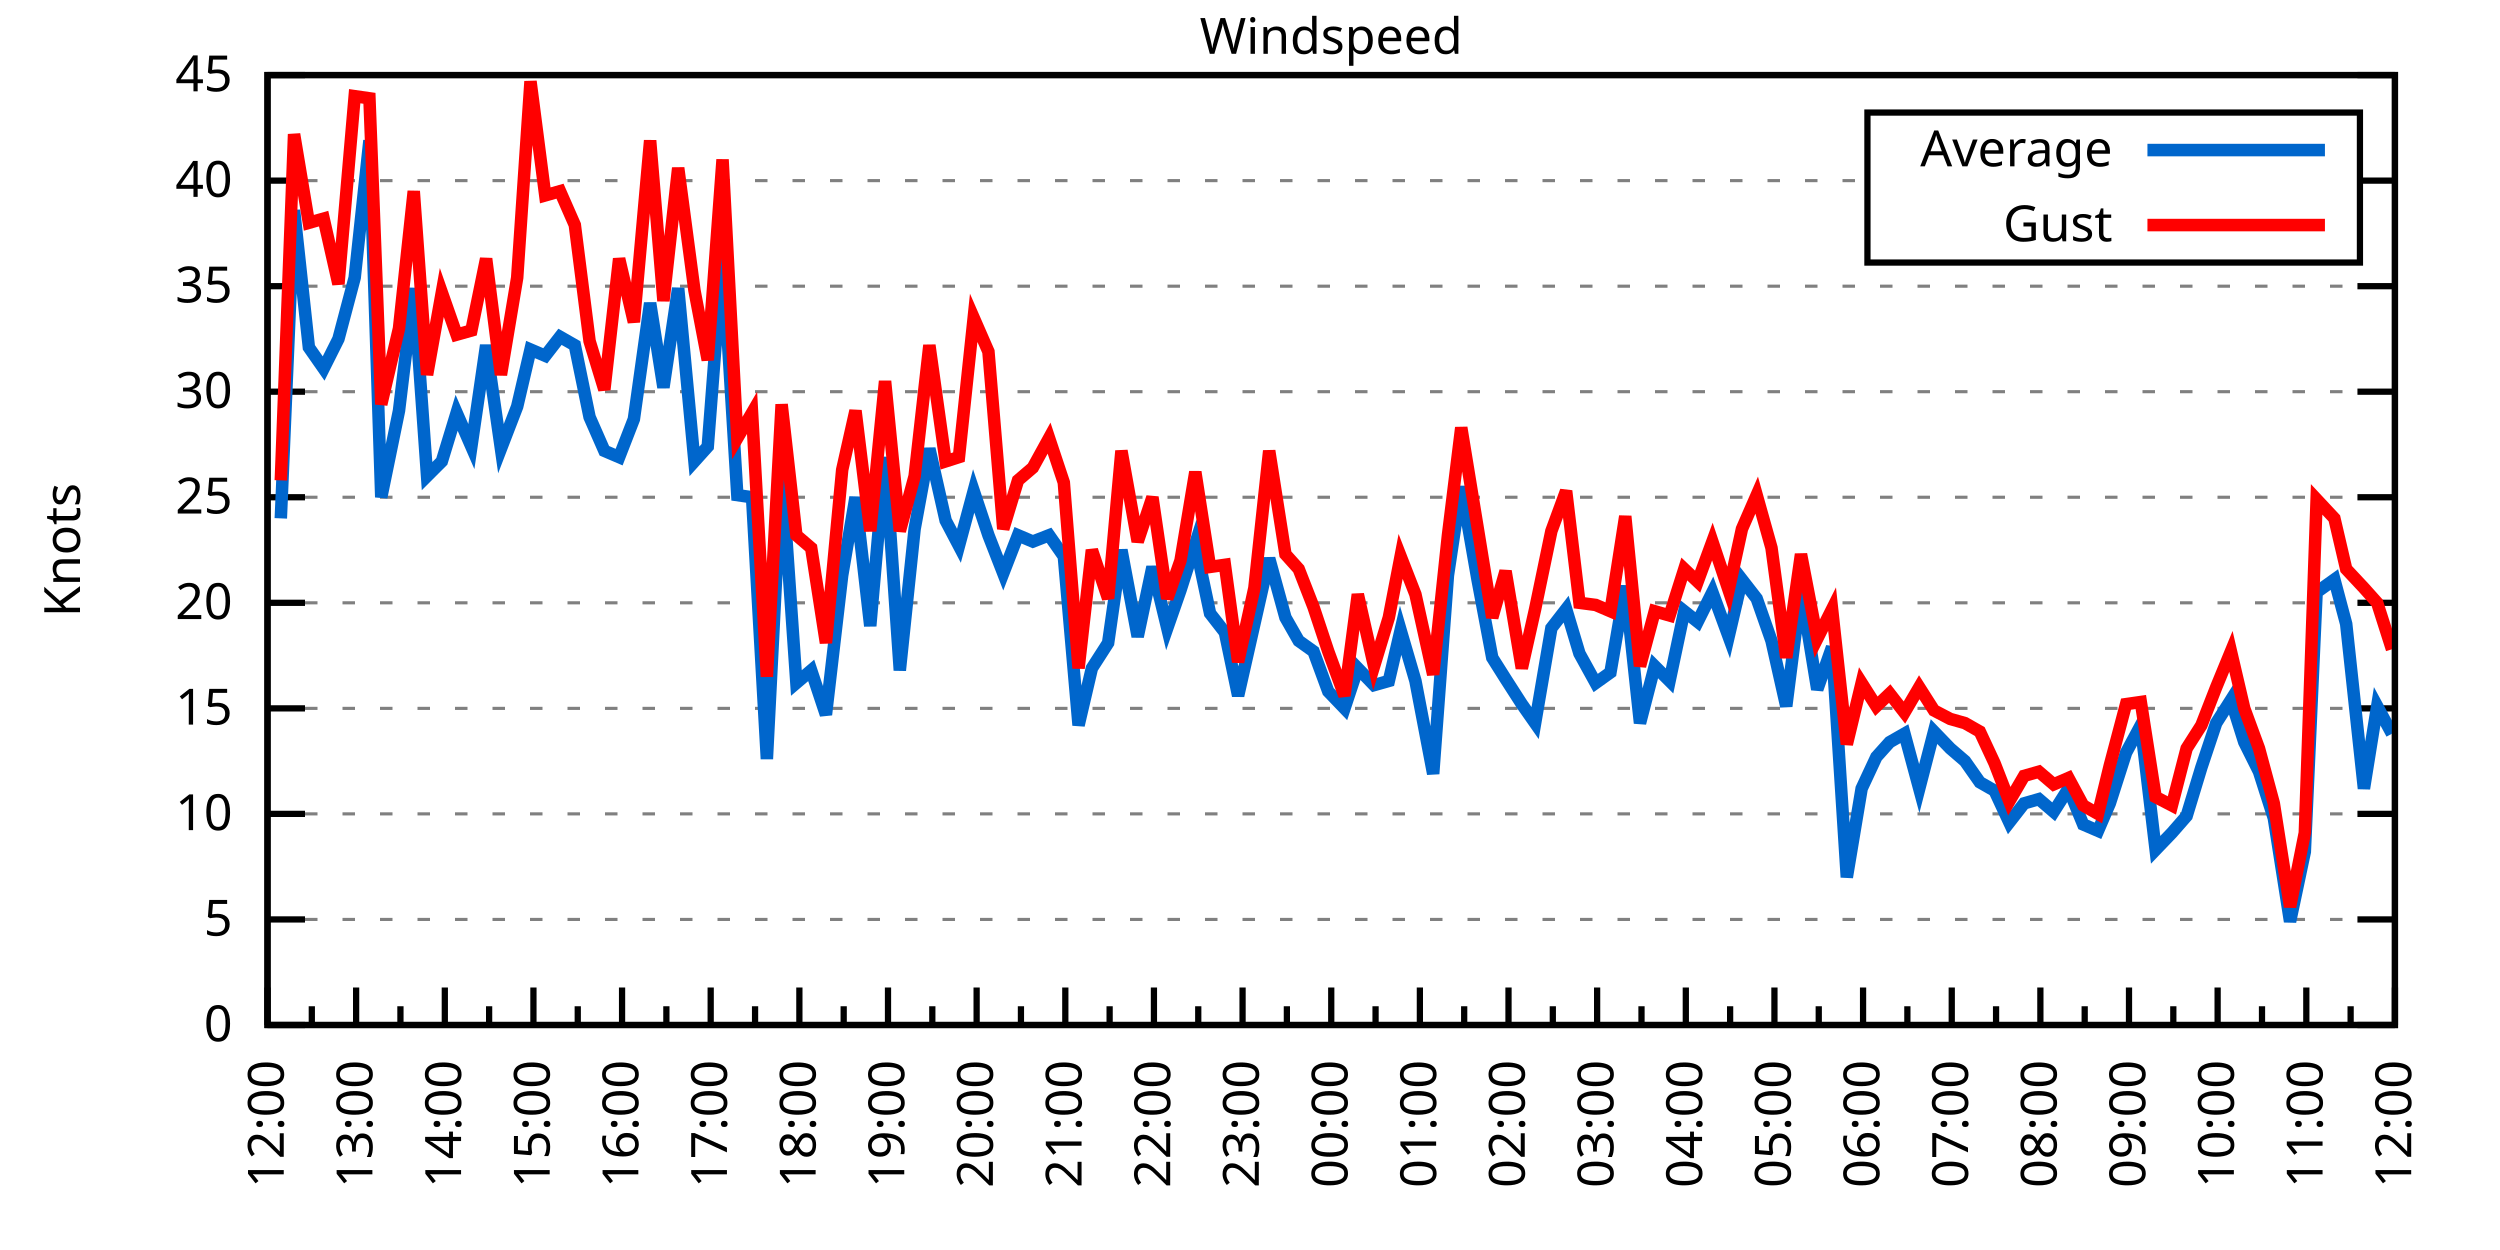
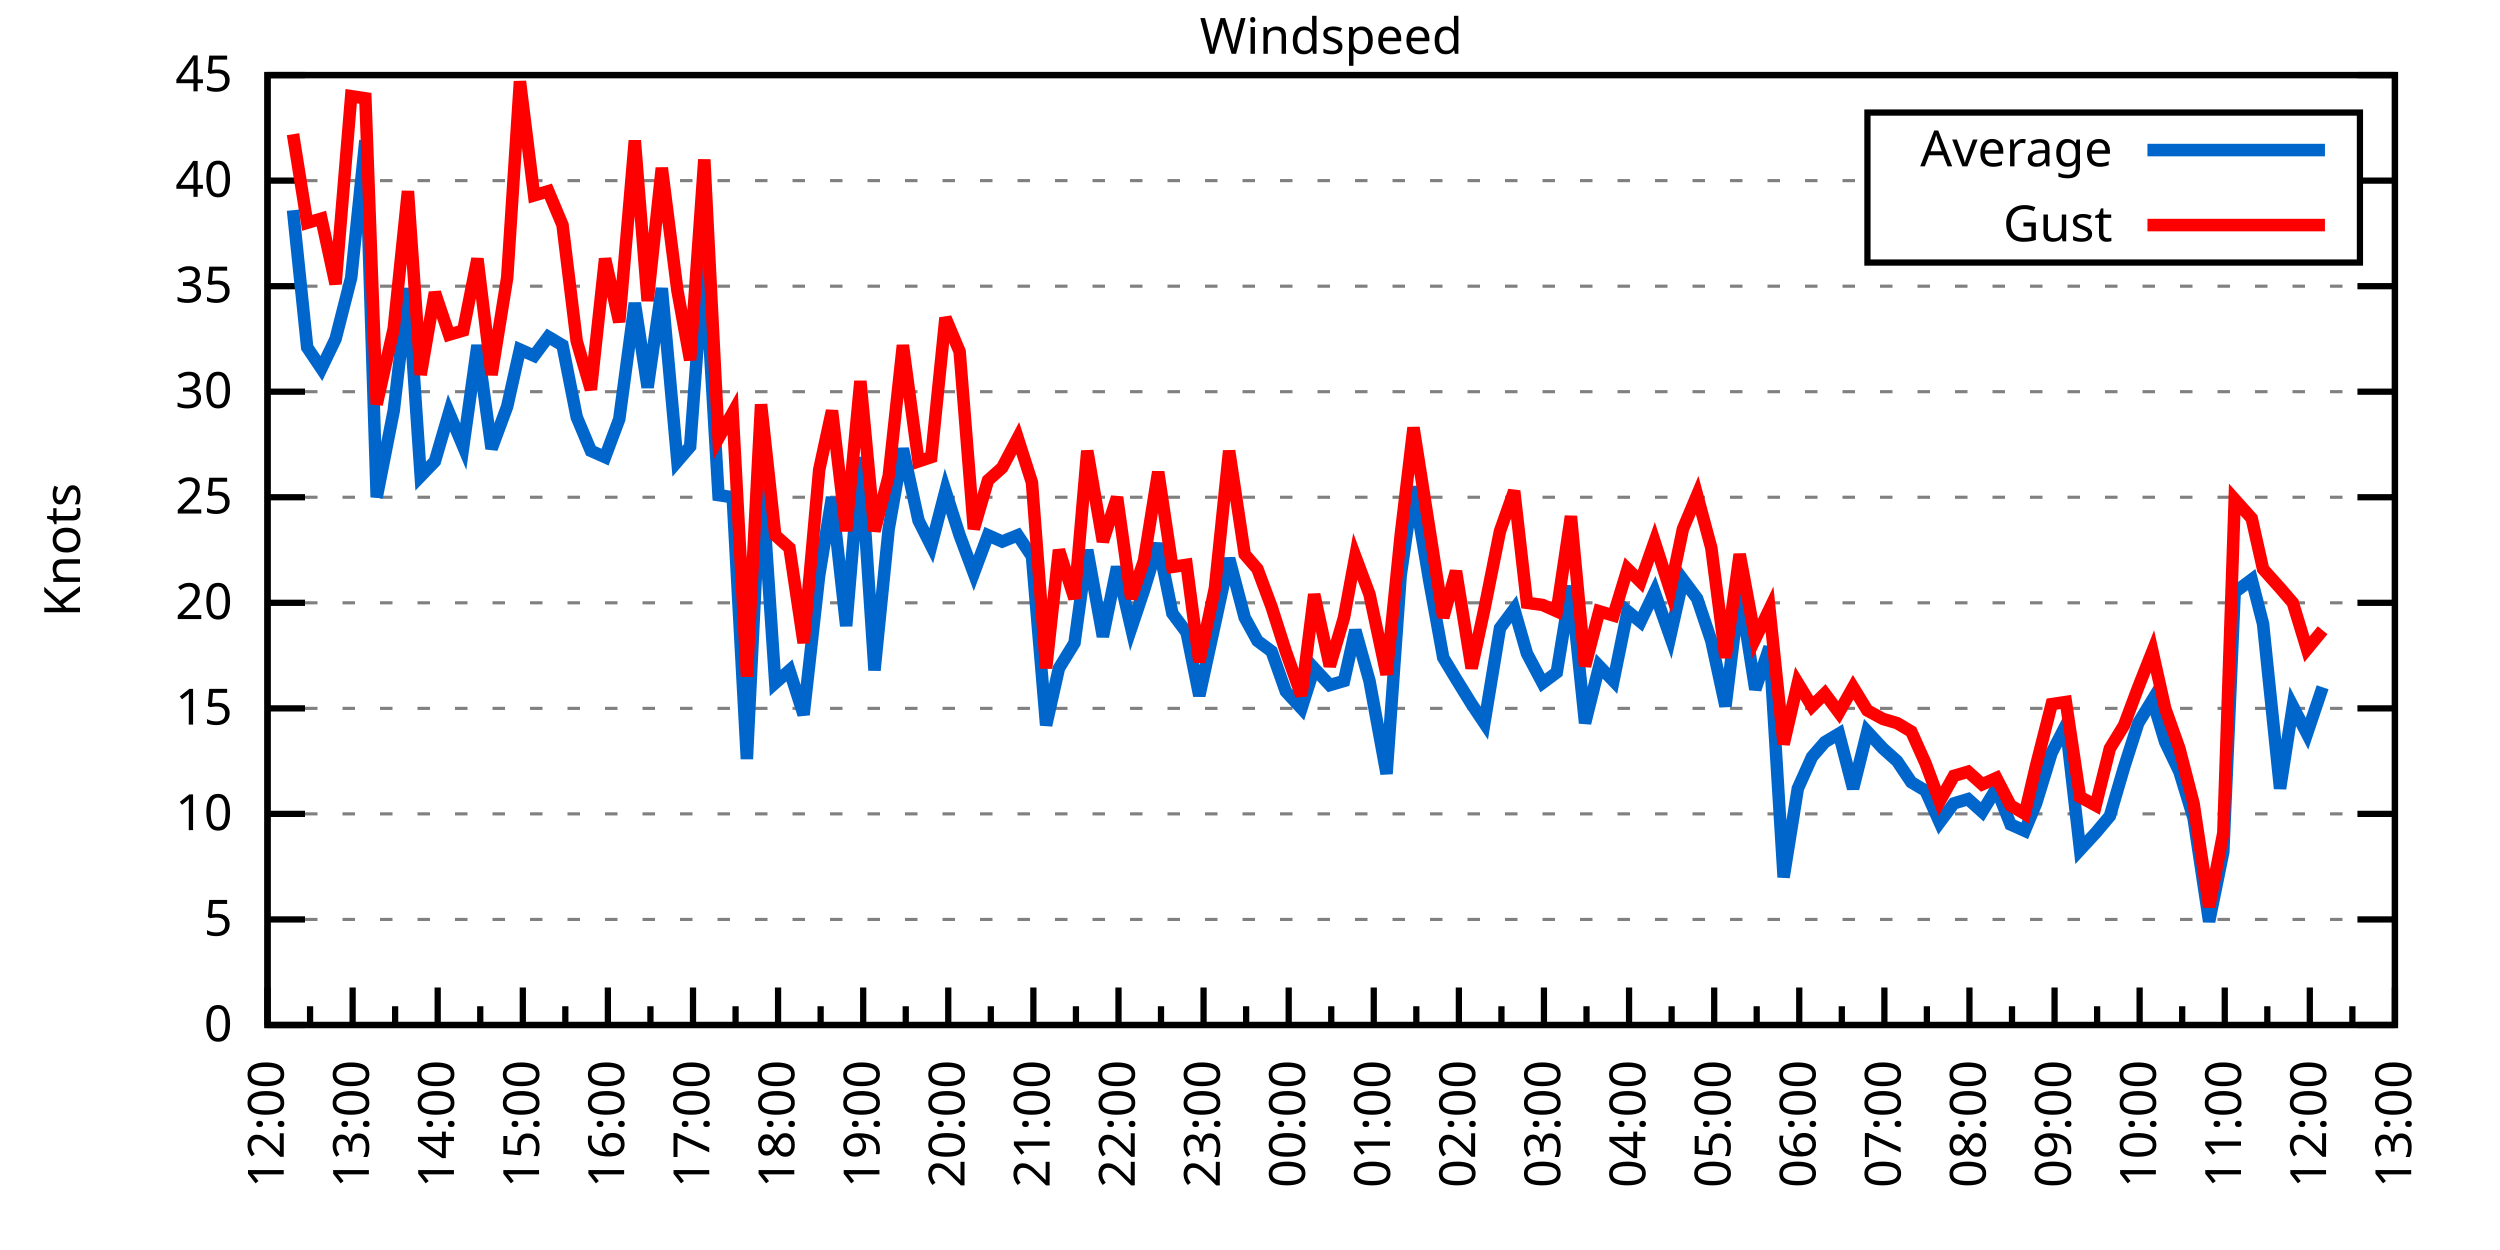
<svg xmlns="http://www.w3.org/2000/svg" xmlns:xlink="http://www.w3.org/1999/xlink" width="400" height="200" viewBox="0 0 400 200">
  <g id="gnuplot_canvas">
    <rect x="0" y="0" width="400" height="200" fill="none" />
    <defs>
      <circle id="gpDot" r="0.5" stroke-width="0.5" stroke="currentColor" />
      <path id="gpPt0" stroke-width="0.333" stroke="currentColor" d="M-1,0 h2 M0,-1 v2" />
      <path id="gpPt1" stroke-width="0.333" stroke="currentColor" d="M-1,-1 L1,1 M1,-1 L-1,1" />
      <path id="gpPt2" stroke-width="0.333" stroke="currentColor" d="M-1,0 L1,0 M0,-1 L0,1 M-1,-1 L1,1 M-1,1 L1,-1" />
      <rect id="gpPt3" stroke-width="0.333" stroke="currentColor" x="-1" y="-1" width="2" height="2" />
      <rect id="gpPt4" stroke-width="0.333" stroke="currentColor" fill="currentColor" x="-1" y="-1" width="2" height="2" />
      <circle id="gpPt5" stroke-width="0.333" stroke="currentColor" cx="0" cy="0" r="1" />
      <use xlink:href="#gpPt5" id="gpPt6" fill="currentColor" stroke="none" />
      <path id="gpPt7" stroke-width="0.333" stroke="currentColor" d="M0,-1.33 L-1.33,0.67 L1.33,0.67 z" />
      <use xlink:href="#gpPt7" id="gpPt8" fill="currentColor" stroke="none" />
      <use xlink:href="#gpPt7" id="gpPt9" stroke="currentColor" transform="rotate(180)" />
      <use xlink:href="#gpPt9" id="gpPt10" fill="currentColor" stroke="none" />
      <use xlink:href="#gpPt3" id="gpPt11" stroke="currentColor" transform="rotate(45)" />
      <use xlink:href="#gpPt11" id="gpPt12" fill="currentColor" stroke="none" />
      <path id="gpPt13" stroke-width="0.333" stroke="currentColor" d="M0,1.330 L1.265,0.411 L0.782,-1.067 L-0.782,-1.076 L-1.265,0.411 z" />
      <use xlink:href="#gpPt13" id="gpPt14" fill="currentColor" stroke="none" />
      <filter id="textbox" filterUnits="objectBoundingBox" x="0" y="0" height="1" width="1">
        <feFlood flood-color="white" flood-opacity="1" result="bgnd" />
        <feComposite in="SourceGraphic" in2="bgnd" operator="atop" />
      </filter>
      <filter id="greybox" filterUnits="objectBoundingBox" x="0" y="0" height="1" width="1">
        <feFlood flood-color="lightgrey" flood-opacity="1" result="grey" />
        <feComposite in="SourceGraphic" in2="grey" operator="atop" />
      </filter>
    </defs>
    <g fill="none" color="white" stroke="currentColor" stroke-width="1.00" stroke-linecap="butt" stroke-linejoin="miter">
</g>
    <g fill="none" color="black" stroke="currentColor" stroke-width="1.00" stroke-linecap="butt" stroke-linejoin="miter">
      <g stroke="none" shape-rendering="crispEdges">
        <polygon fill="rgb(255, 255, 255)" points="42.80,164.00 383.18,164.00 383.18,12.02 42.80,12.02 " />
      </g>
    </g>
    <g fill="none" color="black" stroke="currentColor" stroke-width="1.00" stroke-linecap="butt" stroke-linejoin="miter">
</g>
    <g fill="none" color="black" stroke="black" stroke-width="0.50" stroke-linecap="butt" stroke-linejoin="miter">
</g>
    <g fill="none" color="gray" stroke="currentColor" stroke-width="0.50" stroke-linecap="butt" stroke-linejoin="miter">
      <path stroke="gray" stroke-dasharray="2,4" class="gridline" d="M42.80,164.00 L383.19,164.00  " />
    </g>
    <g fill="none" color="gray" stroke="gray" stroke-width="1.00" stroke-linecap="butt" stroke-linejoin="miter">
</g>
    <g fill="none" color="black" stroke="currentColor" stroke-width="1.00" stroke-linecap="butt" stroke-linejoin="miter">
      <path stroke="black" d="M42.80,164.00 L48.80,164.00 M383.19,164.00 L377.19,164.00  " />
      <g transform="translate(37.20,166.60)" stroke="none" fill="black" font-family="Sans" font-size="8.00" text-anchor="end">
        <text>
          <tspan font-family="Sans"> 0</tspan>
        </text>
      </g>
    </g>
    <g fill="none" color="black" stroke="currentColor" stroke-width="1.00" stroke-linecap="butt" stroke-linejoin="miter">
</g>
    <g fill="none" color="black" stroke="black" stroke-width="0.50" stroke-linecap="butt" stroke-linejoin="miter">
</g>
    <g fill="none" color="gray" stroke="currentColor" stroke-width="0.50" stroke-linecap="butt" stroke-linejoin="miter">
      <path stroke="gray" stroke-dasharray="2,4" class="gridline" d="M42.80,147.11 L383.19,147.11  " />
    </g>
    <g fill="none" color="gray" stroke="gray" stroke-width="1.00" stroke-linecap="butt" stroke-linejoin="miter">
</g>
    <g fill="none" color="black" stroke="currentColor" stroke-width="1.00" stroke-linecap="butt" stroke-linejoin="miter">
      <path stroke="black" d="M42.80,147.11 L48.80,147.11 M383.19,147.11 L377.19,147.11  " />
      <g transform="translate(37.20,149.71)" stroke="none" fill="black" font-family="Sans" font-size="8.00" text-anchor="end">
        <text>
          <tspan font-family="Sans"> 5</tspan>
        </text>
      </g>
    </g>
    <g fill="none" color="black" stroke="currentColor" stroke-width="1.00" stroke-linecap="butt" stroke-linejoin="miter">
</g>
    <g fill="none" color="black" stroke="black" stroke-width="0.50" stroke-linecap="butt" stroke-linejoin="miter">
</g>
    <g fill="none" color="gray" stroke="currentColor" stroke-width="0.50" stroke-linecap="butt" stroke-linejoin="miter">
      <path stroke="gray" stroke-dasharray="2,4" class="gridline" d="M42.80,130.22 L383.19,130.22  " />
    </g>
    <g fill="none" color="gray" stroke="gray" stroke-width="1.00" stroke-linecap="butt" stroke-linejoin="miter">
</g>
    <g fill="none" color="black" stroke="currentColor" stroke-width="1.00" stroke-linecap="butt" stroke-linejoin="miter">
      <path stroke="black" d="M42.80,130.22 L48.80,130.22 M383.19,130.22 L377.19,130.22  " />
      <g transform="translate(37.20,132.82)" stroke="none" fill="black" font-family="Sans" font-size="8.00" text-anchor="end">
        <text>
          <tspan font-family="Sans"> 10</tspan>
        </text>
      </g>
    </g>
    <g fill="none" color="black" stroke="currentColor" stroke-width="1.00" stroke-linecap="butt" stroke-linejoin="miter">
</g>
    <g fill="none" color="black" stroke="black" stroke-width="0.50" stroke-linecap="butt" stroke-linejoin="miter">
</g>
    <g fill="none" color="gray" stroke="currentColor" stroke-width="0.50" stroke-linecap="butt" stroke-linejoin="miter">
      <path stroke="gray" stroke-dasharray="2,4" class="gridline" d="M42.80,113.34 L383.19,113.34  " />
    </g>
    <g fill="none" color="gray" stroke="gray" stroke-width="1.00" stroke-linecap="butt" stroke-linejoin="miter">
</g>
    <g fill="none" color="black" stroke="currentColor" stroke-width="1.00" stroke-linecap="butt" stroke-linejoin="miter">
      <path stroke="black" d="M42.80,113.34 L48.80,113.34 M383.19,113.34 L377.19,113.34  " />
      <g transform="translate(37.20,115.94)" stroke="none" fill="black" font-family="Sans" font-size="8.00" text-anchor="end">
        <text>
          <tspan font-family="Sans"> 15</tspan>
        </text>
      </g>
    </g>
    <g fill="none" color="black" stroke="currentColor" stroke-width="1.00" stroke-linecap="butt" stroke-linejoin="miter">
</g>
    <g fill="none" color="black" stroke="black" stroke-width="0.50" stroke-linecap="butt" stroke-linejoin="miter">
</g>
    <g fill="none" color="gray" stroke="currentColor" stroke-width="0.50" stroke-linecap="butt" stroke-linejoin="miter">
      <path stroke="gray" stroke-dasharray="2,4" class="gridline" d="M42.80,96.45 L383.19,96.45  " />
    </g>
    <g fill="none" color="gray" stroke="gray" stroke-width="1.00" stroke-linecap="butt" stroke-linejoin="miter">
</g>
    <g fill="none" color="black" stroke="currentColor" stroke-width="1.00" stroke-linecap="butt" stroke-linejoin="miter">
      <path stroke="black" d="M42.80,96.45 L48.80,96.45 M383.19,96.45 L377.19,96.45  " />
      <g transform="translate(37.20,99.05)" stroke="none" fill="black" font-family="Sans" font-size="8.00" text-anchor="end">
        <text>
          <tspan font-family="Sans"> 20</tspan>
        </text>
      </g>
    </g>
    <g fill="none" color="black" stroke="currentColor" stroke-width="1.00" stroke-linecap="butt" stroke-linejoin="miter">
</g>
    <g fill="none" color="black" stroke="black" stroke-width="0.50" stroke-linecap="butt" stroke-linejoin="miter">
</g>
    <g fill="none" color="gray" stroke="currentColor" stroke-width="0.50" stroke-linecap="butt" stroke-linejoin="miter">
      <path stroke="gray" stroke-dasharray="2,4" class="gridline" d="M42.80,79.56 L383.19,79.56  " />
    </g>
    <g fill="none" color="gray" stroke="gray" stroke-width="1.00" stroke-linecap="butt" stroke-linejoin="miter">
</g>
    <g fill="none" color="black" stroke="currentColor" stroke-width="1.00" stroke-linecap="butt" stroke-linejoin="miter">
      <path stroke="black" d="M42.80,79.56 L48.80,79.56 M383.19,79.56 L377.19,79.56  " />
      <g transform="translate(37.20,82.16)" stroke="none" fill="black" font-family="Sans" font-size="8.00" text-anchor="end">
        <text>
          <tspan font-family="Sans"> 25</tspan>
        </text>
      </g>
    </g>
    <g fill="none" color="black" stroke="currentColor" stroke-width="1.00" stroke-linecap="butt" stroke-linejoin="miter">
</g>
    <g fill="none" color="black" stroke="black" stroke-width="0.50" stroke-linecap="butt" stroke-linejoin="miter">
</g>
    <g fill="none" color="gray" stroke="currentColor" stroke-width="0.50" stroke-linecap="butt" stroke-linejoin="miter">
      <path stroke="gray" stroke-dasharray="2,4" class="gridline" d="M42.80,62.67 L383.19,62.67  " />
    </g>
    <g fill="none" color="gray" stroke="gray" stroke-width="1.00" stroke-linecap="butt" stroke-linejoin="miter">
</g>
    <g fill="none" color="black" stroke="currentColor" stroke-width="1.00" stroke-linecap="butt" stroke-linejoin="miter">
      <path stroke="black" d="M42.80,62.67 L48.80,62.67 M383.19,62.67 L377.19,62.67  " />
      <g transform="translate(37.20,65.27)" stroke="none" fill="black" font-family="Sans" font-size="8.00" text-anchor="end">
        <text>
          <tspan font-family="Sans"> 30</tspan>
        </text>
      </g>
    </g>
    <g fill="none" color="black" stroke="currentColor" stroke-width="1.00" stroke-linecap="butt" stroke-linejoin="miter">
</g>
    <g fill="none" color="black" stroke="black" stroke-width="0.50" stroke-linecap="butt" stroke-linejoin="miter">
</g>
    <g fill="none" color="gray" stroke="currentColor" stroke-width="0.50" stroke-linecap="butt" stroke-linejoin="miter">
      <path stroke="gray" stroke-dasharray="2,4" class="gridline" d="M42.80,45.79 L383.19,45.79  " />
    </g>
    <g fill="none" color="gray" stroke="gray" stroke-width="1.00" stroke-linecap="butt" stroke-linejoin="miter">
</g>
    <g fill="none" color="black" stroke="currentColor" stroke-width="1.00" stroke-linecap="butt" stroke-linejoin="miter">
      <path stroke="black" d="M42.80,45.79 L48.80,45.79 M383.19,45.79 L377.19,45.79  " />
      <g transform="translate(37.20,48.39)" stroke="none" fill="black" font-family="Sans" font-size="8.00" text-anchor="end">
        <text>
          <tspan font-family="Sans"> 35</tspan>
        </text>
      </g>
    </g>
    <g fill="none" color="black" stroke="currentColor" stroke-width="1.00" stroke-linecap="butt" stroke-linejoin="miter">
</g>
    <g fill="none" color="black" stroke="black" stroke-width="0.50" stroke-linecap="butt" stroke-linejoin="miter">
</g>
    <g fill="none" color="gray" stroke="currentColor" stroke-width="0.50" stroke-linecap="butt" stroke-linejoin="miter">
      <path stroke="gray" stroke-dasharray="2,4" class="gridline" d="M42.80,28.90 L298.79,28.90 M377.59,28.90 L383.19,28.90  " />
    </g>
    <g fill="none" color="gray" stroke="gray" stroke-width="1.00" stroke-linecap="butt" stroke-linejoin="miter">
</g>
    <g fill="none" color="black" stroke="currentColor" stroke-width="1.00" stroke-linecap="butt" stroke-linejoin="miter">
      <path stroke="black" d="M42.80,28.90 L48.80,28.90 M383.19,28.90 L377.19,28.90  " />
      <g transform="translate(37.20,31.50)" stroke="none" fill="black" font-family="Sans" font-size="8.00" text-anchor="end">
        <text>
          <tspan font-family="Sans"> 40</tspan>
        </text>
      </g>
    </g>
    <g fill="none" color="black" stroke="currentColor" stroke-width="1.00" stroke-linecap="butt" stroke-linejoin="miter">
</g>
    <g fill="none" color="black" stroke="black" stroke-width="0.50" stroke-linecap="butt" stroke-linejoin="miter">
</g>
    <g fill="none" color="gray" stroke="currentColor" stroke-width="0.50" stroke-linecap="butt" stroke-linejoin="miter">
      <path stroke="gray" stroke-dasharray="2,4" class="gridline" d="M42.80,12.01 L383.19,12.01  " />
    </g>
    <g fill="none" color="gray" stroke="gray" stroke-width="1.00" stroke-linecap="butt" stroke-linejoin="miter">
</g>
    <g fill="none" color="black" stroke="currentColor" stroke-width="1.00" stroke-linecap="butt" stroke-linejoin="miter">
      <path stroke="black" d="M42.80,12.01 L48.80,12.01 M383.19,12.01 L377.19,12.01  " />
      <g transform="translate(37.20,14.61)" stroke="none" fill="black" font-family="Sans" font-size="8.00" text-anchor="end">
        <text>
          <tspan font-family="Sans"> 45</tspan>
        </text>
      </g>
    </g>
    <g fill="none" color="black" stroke="currentColor" stroke-width="1.00" stroke-linecap="butt" stroke-linejoin="miter">
      <path stroke="black" d="M42.80,164.00 L42.80,158.00  " />
      <g transform="translate(45.40,169.60) rotate(270)" stroke="none" fill="black" font-family="Sans" font-size="8.00" text-anchor="end">
        <text>
          <tspan font-family="Sans">12:00</tspan>
        </text>
      </g>
    </g>
    <g fill="none" color="black" stroke="currentColor" stroke-width="1.00" stroke-linecap="butt" stroke-linejoin="miter">
-       <path stroke="black" d="M49.89,164.00 L49.89,161.00 M56.98,164.00 L56.98,158.00  " />
-       <g transform="translate(59.58,169.60) rotate(270)" stroke="none" fill="black" font-family="Sans" font-size="8.00" text-anchor="end">
+       <path stroke="black" d="M49.61,164.00 L49.61,161.00 M56.42,164.00 L56.42,158.00  " />
+       <g transform="translate(59.02,169.60) rotate(270)" stroke="none" fill="black" font-family="Sans" font-size="8.00" text-anchor="end">
        <text>
          <tspan font-family="Sans">13:00</tspan>
        </text>
      </g>
    </g>
    <g fill="none" color="black" stroke="currentColor" stroke-width="1.00" stroke-linecap="butt" stroke-linejoin="miter">
-       <path stroke="black" d="M64.07,164.00 L64.07,161.00 M71.17,164.00 L71.17,158.00  " />
-       <g transform="translate(73.77,169.60) rotate(270)" stroke="none" fill="black" font-family="Sans" font-size="8.00" text-anchor="end">
+       <path stroke="black" d="M63.22,164.00 L63.22,161.00 M70.03,164.00 L70.03,158.00  " />
+       <g transform="translate(72.63,169.60) rotate(270)" stroke="none" fill="black" font-family="Sans" font-size="8.00" text-anchor="end">
        <text>
          <tspan font-family="Sans">14:00</tspan>
        </text>
      </g>
    </g>
    <g fill="none" color="black" stroke="currentColor" stroke-width="1.00" stroke-linecap="butt" stroke-linejoin="miter">
-       <path stroke="black" d="M78.26,164.00 L78.26,161.00 M85.35,164.00 L85.35,158.00  " />
-       <g transform="translate(87.95,169.60) rotate(270)" stroke="none" fill="black" font-family="Sans" font-size="8.00" text-anchor="end">
+       <path stroke="black" d="M76.84,164.00 L76.84,161.00 M83.65,164.00 L83.65,158.00  " />
+       <g transform="translate(86.25,169.60) rotate(270)" stroke="none" fill="black" font-family="Sans" font-size="8.00" text-anchor="end">
        <text>
          <tspan font-family="Sans">15:00</tspan>
        </text>
      </g>
    </g>
    <g fill="none" color="black" stroke="currentColor" stroke-width="1.00" stroke-linecap="butt" stroke-linejoin="miter">
-       <path stroke="black" d="M92.44,164.00 L92.44,161.00 M99.53,164.00 L99.53,158.00  " />
-       <g transform="translate(102.13,169.60) rotate(270)" stroke="none" fill="black" font-family="Sans" font-size="8.00" text-anchor="end">
+       <path stroke="black" d="M90.45,164.00 L90.45,161.00 M97.26,164.00 L97.26,158.00  " />
+       <g transform="translate(99.86,169.60) rotate(270)" stroke="none" fill="black" font-family="Sans" font-size="8.00" text-anchor="end">
        <text>
          <tspan font-family="Sans">16:00</tspan>
        </text>
      </g>
    </g>
    <g fill="none" color="black" stroke="currentColor" stroke-width="1.00" stroke-linecap="butt" stroke-linejoin="miter">
-       <path stroke="black" d="M106.62,164.00 L106.62,161.00 M113.71,164.00 L113.71,158.00  " />
-       <g transform="translate(116.31,169.60) rotate(270)" stroke="none" fill="black" font-family="Sans" font-size="8.00" text-anchor="end">
+       <path stroke="black" d="M104.07,164.00 L104.07,161.00 M110.88,164.00 L110.88,158.00  " />
+       <g transform="translate(113.48,169.60) rotate(270)" stroke="none" fill="black" font-family="Sans" font-size="8.00" text-anchor="end">
        <text>
          <tspan font-family="Sans">17:00</tspan>
        </text>
      </g>
    </g>
    <g fill="none" color="black" stroke="currentColor" stroke-width="1.00" stroke-linecap="butt" stroke-linejoin="miter">
-       <path stroke="black" d="M120.81,164.00 L120.81,161.00 M127.90,164.00 L127.90,158.00  " />
-       <g transform="translate(130.50,169.60) rotate(270)" stroke="none" fill="black" font-family="Sans" font-size="8.00" text-anchor="end">
+       <path stroke="black" d="M117.69,164.00 L117.69,161.00 M124.49,164.00 L124.49,158.00  " />
+       <g transform="translate(127.09,169.60) rotate(270)" stroke="none" fill="black" font-family="Sans" font-size="8.00" text-anchor="end">
        <text>
          <tspan font-family="Sans">18:00</tspan>
        </text>
      </g>
    </g>
    <g fill="none" color="black" stroke="currentColor" stroke-width="1.00" stroke-linecap="butt" stroke-linejoin="miter">
-       <path stroke="black" d="M134.99,164.00 L134.99,161.00 M142.08,164.00 L142.08,158.00  " />
-       <g transform="translate(144.68,169.60) rotate(270)" stroke="none" fill="black" font-family="Sans" font-size="8.00" text-anchor="end">
+       <path stroke="black" d="M131.30,164.00 L131.30,161.00 M138.11,164.00 L138.11,158.00  " />
+       <g transform="translate(140.71,169.60) rotate(270)" stroke="none" fill="black" font-family="Sans" font-size="8.00" text-anchor="end">
        <text>
          <tspan font-family="Sans">19:00</tspan>
        </text>
      </g>
    </g>
    <g fill="none" color="black" stroke="currentColor" stroke-width="1.00" stroke-linecap="butt" stroke-linejoin="miter">
-       <path stroke="black" d="M149.17,164.00 L149.17,161.00 M156.26,164.00 L156.26,158.00  " />
-       <g transform="translate(158.86,169.60) rotate(270)" stroke="none" fill="black" font-family="Sans" font-size="8.00" text-anchor="end">
+       <path stroke="black" d="M144.92,164.00 L144.92,161.00 M151.72,164.00 L151.72,158.00  " />
+       <g transform="translate(154.32,169.60) rotate(270)" stroke="none" fill="black" font-family="Sans" font-size="8.00" text-anchor="end">
        <text>
          <tspan font-family="Sans">20:00</tspan>
        </text>
      </g>
    </g>
    <g fill="none" color="black" stroke="currentColor" stroke-width="1.00" stroke-linecap="butt" stroke-linejoin="miter">
-       <path stroke="black" d="M163.35,164.00 L163.35,161.00 M170.45,164.00 L170.45,158.00  " />
-       <g transform="translate(173.05,169.60) rotate(270)" stroke="none" fill="black" font-family="Sans" font-size="8.00" text-anchor="end">
+       <path stroke="black" d="M158.53,164.00 L158.53,161.00 M165.34,164.00 L165.34,158.00  " />
+       <g transform="translate(167.94,169.60) rotate(270)" stroke="none" fill="black" font-family="Sans" font-size="8.00" text-anchor="end">
        <text>
          <tspan font-family="Sans">21:00</tspan>
        </text>
      </g>
    </g>
    <g fill="none" color="black" stroke="currentColor" stroke-width="1.00" stroke-linecap="butt" stroke-linejoin="miter">
-       <path stroke="black" d="M177.54,164.00 L177.54,161.00 M184.63,164.00 L184.63,158.00  " />
-       <g transform="translate(187.23,169.60) rotate(270)" stroke="none" fill="black" font-family="Sans" font-size="8.00" text-anchor="end">
+       <path stroke="black" d="M172.15,164.00 L172.15,161.00 M178.96,164.00 L178.96,158.00  " />
+       <g transform="translate(181.56,169.60) rotate(270)" stroke="none" fill="black" font-family="Sans" font-size="8.00" text-anchor="end">
        <text>
          <tspan font-family="Sans">22:00</tspan>
        </text>
      </g>
    </g>
    <g fill="none" color="black" stroke="currentColor" stroke-width="1.00" stroke-linecap="butt" stroke-linejoin="miter">
-       <path stroke="black" d="M191.72,164.00 L191.72,161.00 M198.81,164.00 L198.81,158.00  " />
-       <g transform="translate(201.41,169.60) rotate(270)" stroke="none" fill="black" font-family="Sans" font-size="8.00" text-anchor="end">
+       <path stroke="black" d="M185.76,164.00 L185.76,161.00 M192.57,164.00 L192.57,158.00  " />
+       <g transform="translate(195.17,169.60) rotate(270)" stroke="none" fill="black" font-family="Sans" font-size="8.00" text-anchor="end">
        <text>
          <tspan font-family="Sans">23:00</tspan>
        </text>
      </g>
    </g>
    <g fill="none" color="black" stroke="currentColor" stroke-width="1.00" stroke-linecap="butt" stroke-linejoin="miter">
-       <path stroke="black" d="M205.90,164.00 L205.90,161.00 M213.00,164.00 L213.00,158.00  " />
-       <g transform="translate(215.60,169.60) rotate(270)" stroke="none" fill="black" font-family="Sans" font-size="8.00" text-anchor="end">
+       <path stroke="black" d="M199.38,164.00 L199.38,161.00 M206.19,164.00 L206.19,158.00  " />
+       <g transform="translate(208.79,169.60) rotate(270)" stroke="none" fill="black" font-family="Sans" font-size="8.00" text-anchor="end">
        <text>
          <tspan font-family="Sans">00:00</tspan>
        </text>
      </g>
    </g>
    <g fill="none" color="black" stroke="currentColor" stroke-width="1.00" stroke-linecap="butt" stroke-linejoin="miter">
-       <path stroke="black" d="M220.09,164.00 L220.09,161.00 M227.18,164.00 L227.18,158.00  " />
-       <g transform="translate(229.78,169.60) rotate(270)" stroke="none" fill="black" font-family="Sans" font-size="8.00" text-anchor="end">
+       <path stroke="black" d="M213.00,164.00 L213.00,161.00 M219.80,164.00 L219.80,158.00  " />
+       <g transform="translate(222.40,169.60) rotate(270)" stroke="none" fill="black" font-family="Sans" font-size="8.00" text-anchor="end">
        <text>
          <tspan font-family="Sans">01:00</tspan>
        </text>
      </g>
    </g>
    <g fill="none" color="black" stroke="currentColor" stroke-width="1.00" stroke-linecap="butt" stroke-linejoin="miter">
-       <path stroke="black" d="M234.27,164.00 L234.27,161.00 M241.36,164.00 L241.36,158.00  " />
-       <g transform="translate(243.96,169.60) rotate(270)" stroke="none" fill="black" font-family="Sans" font-size="8.00" text-anchor="end">
+       <path stroke="black" d="M226.61,164.00 L226.61,161.00 M233.42,164.00 L233.42,158.00  " />
+       <g transform="translate(236.02,169.60) rotate(270)" stroke="none" fill="black" font-family="Sans" font-size="8.00" text-anchor="end">
        <text>
          <tspan font-family="Sans">02:00</tspan>
        </text>
      </g>
    </g>
    <g fill="none" color="black" stroke="currentColor" stroke-width="1.00" stroke-linecap="butt" stroke-linejoin="miter">
-       <path stroke="black" d="M248.45,164.00 L248.45,161.00 M255.54,164.00 L255.54,158.00  " />
-       <g transform="translate(258.14,169.60) rotate(270)" stroke="none" fill="black" font-family="Sans" font-size="8.00" text-anchor="end">
+       <path stroke="black" d="M240.23,164.00 L240.23,161.00 M247.03,164.00 L247.03,158.00  " />
+       <g transform="translate(249.63,169.60) rotate(270)" stroke="none" fill="black" font-family="Sans" font-size="8.00" text-anchor="end">
        <text>
          <tspan font-family="Sans">03:00</tspan>
        </text>
      </g>
    </g>
    <g fill="none" color="black" stroke="currentColor" stroke-width="1.00" stroke-linecap="butt" stroke-linejoin="miter">
-       <path stroke="black" d="M262.64,164.00 L262.64,161.00 M269.73,164.00 L269.73,158.00  " />
-       <g transform="translate(272.33,169.60) rotate(270)" stroke="none" fill="black" font-family="Sans" font-size="8.00" text-anchor="end">
+       <path stroke="black" d="M253.84,164.00 L253.84,161.00 M260.65,164.00 L260.65,158.00  " />
+       <g transform="translate(263.25,169.60) rotate(270)" stroke="none" fill="black" font-family="Sans" font-size="8.00" text-anchor="end">
        <text>
          <tspan font-family="Sans">04:00</tspan>
        </text>
      </g>
    </g>
    <g fill="none" color="black" stroke="currentColor" stroke-width="1.00" stroke-linecap="butt" stroke-linejoin="miter">
-       <path stroke="black" d="M276.82,164.00 L276.82,161.00 M283.91,164.00 L283.91,158.00  " />
-       <g transform="translate(286.51,169.60) rotate(270)" stroke="none" fill="black" font-family="Sans" font-size="8.00" text-anchor="end">
+       <path stroke="black" d="M267.46,164.00 L267.46,161.00 M274.27,164.00 L274.27,158.00  " />
+       <g transform="translate(276.87,169.60) rotate(270)" stroke="none" fill="black" font-family="Sans" font-size="8.00" text-anchor="end">
        <text>
          <tspan font-family="Sans">05:00</tspan>
        </text>
      </g>
    </g>
    <g fill="none" color="black" stroke="currentColor" stroke-width="1.00" stroke-linecap="butt" stroke-linejoin="miter">
-       <path stroke="black" d="M291.00,164.00 L291.00,161.00 M298.09,164.00 L298.09,158.00  " />
-       <g transform="translate(300.69,169.60) rotate(270)" stroke="none" fill="black" font-family="Sans" font-size="8.00" text-anchor="end">
+       <path stroke="black" d="M281.07,164.00 L281.07,161.00 M287.88,164.00 L287.88,158.00  " />
+       <g transform="translate(290.48,169.60) rotate(270)" stroke="none" fill="black" font-family="Sans" font-size="8.00" text-anchor="end">
        <text>
          <tspan font-family="Sans">06:00</tspan>
        </text>
      </g>
    </g>
    <g fill="none" color="black" stroke="currentColor" stroke-width="1.00" stroke-linecap="butt" stroke-linejoin="miter">
-       <path stroke="black" d="M305.18,164.00 L305.18,161.00 M312.28,164.00 L312.28,158.00  " />
-       <g transform="translate(314.88,169.60) rotate(270)" stroke="none" fill="black" font-family="Sans" font-size="8.00" text-anchor="end">
+       <path stroke="black" d="M294.69,164.00 L294.69,161.00 M301.50,164.00 L301.50,158.00  " />
+       <g transform="translate(304.10,169.60) rotate(270)" stroke="none" fill="black" font-family="Sans" font-size="8.00" text-anchor="end">
        <text>
          <tspan font-family="Sans">07:00</tspan>
        </text>
      </g>
    </g>
    <g fill="none" color="black" stroke="currentColor" stroke-width="1.00" stroke-linecap="butt" stroke-linejoin="miter">
-       <path stroke="black" d="M319.37,164.00 L319.37,161.00 M326.46,164.00 L326.46,158.00  " />
-       <g transform="translate(329.06,169.60) rotate(270)" stroke="none" fill="black" font-family="Sans" font-size="8.00" text-anchor="end">
+       <path stroke="black" d="M308.30,164.00 L308.30,161.00 M315.11,164.00 L315.11,158.00  " />
+       <g transform="translate(317.71,169.60) rotate(270)" stroke="none" fill="black" font-family="Sans" font-size="8.00" text-anchor="end">
        <text>
          <tspan font-family="Sans">08:00</tspan>
        </text>
      </g>
    </g>
    <g fill="none" color="black" stroke="currentColor" stroke-width="1.00" stroke-linecap="butt" stroke-linejoin="miter">
-       <path stroke="black" d="M333.55,164.00 L333.55,161.00 M340.64,164.00 L340.64,158.00  " />
-       <g transform="translate(343.24,169.60) rotate(270)" stroke="none" fill="black" font-family="Sans" font-size="8.00" text-anchor="end">
+       <path stroke="black" d="M321.92,164.00 L321.92,161.00 M328.73,164.00 L328.73,158.00  " />
+       <g transform="translate(331.33,169.60) rotate(270)" stroke="none" fill="black" font-family="Sans" font-size="8.00" text-anchor="end">
        <text>
          <tspan font-family="Sans">09:00</tspan>
        </text>
      </g>
    </g>
    <g fill="none" color="black" stroke="currentColor" stroke-width="1.00" stroke-linecap="butt" stroke-linejoin="miter">
-       <path stroke="black" d="M347.73,164.00 L347.73,161.00 M354.82,164.00 L354.82,158.00  " />
-       <g transform="translate(357.42,169.60) rotate(270)" stroke="none" fill="black" font-family="Sans" font-size="8.00" text-anchor="end">
+       <path stroke="black" d="M335.54,164.00 L335.54,161.00 M342.34,164.00 L342.34,158.00  " />
+       <g transform="translate(344.94,169.60) rotate(270)" stroke="none" fill="black" font-family="Sans" font-size="8.00" text-anchor="end">
        <text>
          <tspan font-family="Sans">10:00</tspan>
        </text>
      </g>
    </g>
    <g fill="none" color="black" stroke="currentColor" stroke-width="1.00" stroke-linecap="butt" stroke-linejoin="miter">
-       <path stroke="black" d="M361.92,164.00 L361.92,161.00 M369.01,164.00 L369.01,158.00  " />
-       <g transform="translate(371.61,169.60) rotate(270)" stroke="none" fill="black" font-family="Sans" font-size="8.00" text-anchor="end">
+       <path stroke="black" d="M349.15,164.00 L349.15,161.00 M355.96,164.00 L355.96,158.00  " />
+       <g transform="translate(358.56,169.60) rotate(270)" stroke="none" fill="black" font-family="Sans" font-size="8.00" text-anchor="end">
        <text>
          <tspan font-family="Sans">11:00</tspan>
        </text>
      </g>
    </g>
    <g fill="none" color="black" stroke="currentColor" stroke-width="1.00" stroke-linecap="butt" stroke-linejoin="miter">
-       <path stroke="black" d="M376.10,164.00 L376.10,161.00 M383.19,164.00 L383.19,158.00  " />
+       <path stroke="black" d="M362.77,164.00 L362.77,161.00 M369.57,164.00 L369.57,158.00  " />
+       <g transform="translate(372.17,169.60) rotate(270)" stroke="none" fill="black" font-family="Sans" font-size="8.00" text-anchor="end">
+         <text>
+           <tspan font-family="Sans">12:00</tspan>
+         </text>
+       </g>
+     </g>
+     <g fill="none" color="black" stroke="currentColor" stroke-width="1.00" stroke-linecap="butt" stroke-linejoin="miter">
+       <path stroke="black" d="M376.38,164.00 L376.38,161.00 M383.19,164.00 L383.19,158.00  " />
      <g transform="translate(385.79,169.60) rotate(270)" stroke="none" fill="black" font-family="Sans" font-size="8.00" text-anchor="end">
        <text>
-           <tspan font-family="Sans">12:00</tspan>
+           <tspan font-family="Sans">13:00</tspan>
        </text>
      </g>
    </g>
    <g fill="none" color="black" stroke="currentColor" stroke-width="1.00" stroke-linecap="butt" stroke-linejoin="miter">
</g>
    <g fill="none" color="black" stroke="currentColor" stroke-width="1.00" stroke-linecap="butt" stroke-linejoin="miter">
      <path stroke="black" d="M42.80,12.01 L42.80,164.00 L383.19,164.00 L383.19,12.01 L42.80,12.01 Z  " />
    </g>
    <g fill="none" color="black" stroke="currentColor" stroke-width="1.00" stroke-linecap="butt" stroke-linejoin="miter">
      <g transform="translate(12.80,88.01) rotate(270)" stroke="none" fill="black" font-family="Sans" font-size="8.00" text-anchor="middle">
        <text>
          <tspan font-family="Sans">Knots</tspan>
        </text>
      </g>
    </g>
    <g fill="none" color="black" stroke="currentColor" stroke-width="1.00" stroke-linecap="butt" stroke-linejoin="miter">
</g>
    <g fill="none" color="black" stroke="currentColor" stroke-width="1.00" stroke-linecap="butt" stroke-linejoin="miter">
      <path stroke="black" d="M298.79,42.01 L298.79,18.01 L377.59,18.01 L377.59,42.01 L298.79,42.01 Z  " />
    </g>
    <g id="Windspeed_plot_1">
      <g fill="none" color="white" stroke="black" stroke-width="2.00" stroke-linecap="butt" stroke-linejoin="miter">
</g>
      <g fill="none" color="black" stroke="currentColor" stroke-width="2.00" stroke-linecap="butt" stroke-linejoin="miter">
        <g transform="translate(337.99,26.61)" stroke="none" fill="black" font-family="Sans" font-size="8.00" text-anchor="end">
          <text>
            <tspan font-family="Sans">Average</tspan>
          </text>
        </g>
      </g>
      <g fill="none" color="black" stroke="currentColor" stroke-width="2.00" stroke-linecap="butt" stroke-linejoin="miter">
-         <path stroke="rgb(  0, 102, 204)" d="M343.59,24.01 L371.99,24.01 M44.93,82.94 L47.05,33.63 L49.42,55.58 L51.78,58.96 L54.15,54.23 L56.75,44.43   L59.11,22.48 L61.00,79.56 L63.84,65.71 L66.20,46.12 L68.33,76.18 L70.69,73.82 L73.06,66.05 L75.42,71.45   L77.78,55.24 L80.15,71.79 L82.75,65.04 L84.88,55.92 L87.24,56.93 L89.60,53.89 L91.97,55.24 L94.33,66.73   L96.70,72.13 L99.06,73.14 L101.42,67.06 L104.02,48.49 L106.15,62.00 L108.51,46.12 L111.11,73.82 L113.24,71.45   L115.61,40.72 L117.97,79.22 L120.33,79.56 L122.70,121.44 L125.06,75.17 L127.42,109.28 L129.79,107.26 L132.15,114.35   L134.75,92.06 L136.88,79.56 L139.24,100.16 L141.61,73.14 L143.97,107.26 L146.34,84.63 L148.70,71.79 L151.30,83.28   L153.43,87.33 L155.79,78.55 L158.15,85.64 L160.52,91.72 L162.88,85.64 L165.25,86.65 L167.85,85.64 L170.21,89.02   L172.57,116.04 L174.70,106.92 L177.30,102.87 L179.43,88.00 L182.03,101.85 L184.39,90.71 L186.76,100.50 L188.88,94.42   L191.25,86.99 L193.61,98.14 L195.98,101.18 L198.10,111.31 L200.70,99.83 L203.07,89.36 L205.67,98.81 L207.79,102.53   L210.16,104.22 L212.52,110.63 L215.12,113.34 L217.25,106.92 L219.85,109.62 L222.21,108.95 L224.10,100.84 L226.47,108.95   L229.31,123.81 L231.67,92.06 L233.80,77.87 L236.40,92.73 L238.76,105.23 L240.89,108.61 L243.49,112.66 L245.62,115.70   L248.22,100.50 L250.58,97.46 L252.71,104.56 L255.31,109.28 L257.67,107.59 L260.04,93.75 L262.40,115.70 L264.76,106.58   L267.13,108.95 L269.49,97.80 L271.62,99.49 L273.98,94.76 L276.58,101.85 L278.71,92.73 L281.07,95.77 L283.44,102.53   L285.80,113.00 L288.16,94.42 L290.76,110.30 L293.13,103.54 L295.49,140.36 L297.86,126.17 L300.22,121.11 L302.35,118.74   L304.71,117.39 L307.08,126.17 L309.44,117.05 L312.04,119.75 L314.40,121.78 L316.77,125.16 L319.13,126.51 L321.49,131.58   L323.86,128.54 L326.22,127.86 L328.59,129.89 L330.95,126.17 L333.31,131.91 L335.68,132.93 L337.57,128.54 L340.17,120.43   L342.53,116.04 L344.90,135.97 L347.50,133.26 L349.86,130.56 L352.22,122.79 L354.59,115.70 L356.95,111.99 L359.08,118.74   L361.44,123.47 L363.81,130.90 L366.41,147.45 L368.77,136.30 L370.66,94.76 L373.50,92.73 L375.39,99.83 L378.23,126.17   L380.35,113.00 L382.72,117.39  " />
+         <path stroke="rgb(  0, 102, 204)" d="M343.59,24.01 L371.99,24.01 M46.88,33.63 L49.15,55.58 L51.42,58.96 L53.69,54.23 L56.19,44.43 L58.46,22.48   L60.27,79.56 L63.00,65.71 L65.27,46.12 L67.31,76.18 L69.58,73.82 L71.85,66.05 L74.12,71.45 L76.39,55.24   L78.65,71.79 L81.15,65.04 L83.19,55.92 L85.46,56.93 L87.73,53.89 L90.00,55.24 L92.27,66.73 L94.54,72.13   L96.81,73.14 L99.08,67.06 L101.57,48.49 L103.62,62.00 L105.89,46.12 L108.38,73.82 L110.42,71.45 L112.69,40.72   L114.96,79.22 L117.23,79.56 L119.50,121.44 L121.77,75.17 L124.04,109.28 L126.31,107.26 L128.58,114.35 L131.07,92.06   L133.12,79.56 L135.39,100.16 L137.66,73.14 L139.92,107.26 L142.19,84.63 L144.46,71.79 L146.96,83.28 L149.00,87.33   L151.27,78.55 L153.54,85.64 L155.81,91.72 L158.08,85.64 L160.35,86.65 L162.84,85.64 L165.11,89.02 L167.38,116.04   L169.43,106.92 L171.92,102.87 L173.96,88.00 L176.46,101.85 L178.73,90.71 L181.00,100.50 L183.04,94.42 L185.31,86.99   L187.58,98.14 L189.85,101.18 L191.89,111.31 L194.39,99.83 L196.66,89.36 L199.15,98.81 L201.19,102.53 L203.46,104.22   L205.73,110.63 L208.23,113.34 L210.27,106.92 L212.77,109.62 L215.04,108.95 L216.85,100.84 L219.12,108.95 L221.85,123.81   L224.11,92.06 L226.16,77.87 L228.65,92.73 L230.92,105.23 L232.96,108.61 L235.46,112.66 L237.50,115.70 L240.00,100.50   L242.27,97.46 L244.31,104.56 L246.81,109.28 L249.08,107.59 L251.35,93.75 L253.61,115.70 L255.88,106.58 L258.15,108.95   L260.42,97.80 L262.47,99.49 L264.73,94.76 L267.23,101.85 L269.27,92.73 L271.54,95.77 L273.81,102.53 L276.08,113.00   L278.35,94.42 L280.85,110.30 L283.12,103.54 L285.38,140.36 L287.65,126.17 L289.92,121.11 L291.97,118.74 L294.23,117.39   L296.50,126.17 L298.77,117.05 L301.27,119.75 L303.54,121.78 L305.81,125.16 L308.08,126.51 L310.35,131.58 L312.62,128.54   L314.89,127.86 L317.15,129.89 L319.42,126.17 L321.69,131.91 L323.96,132.93 L325.78,128.54 L328.27,120.43 L330.54,116.04   L332.81,135.97 L335.31,133.26 L337.58,130.56 L339.85,122.79 L342.12,115.70 L344.39,111.99 L346.43,118.74 L348.70,123.47   L350.97,130.90 L353.46,147.45 L355.73,136.30 L357.55,94.76 L360.27,92.73 L362.09,99.83 L364.81,126.17 L366.85,113.00   L369.12,117.39 L371.62,109.96  " />
      </g>
    </g>
    <g id="Windspeed_plot_2">
      <g fill="none" color="black" stroke="currentColor" stroke-width="2.00" stroke-linecap="butt" stroke-linejoin="miter">
        <g transform="translate(337.99,38.61)" stroke="none" fill="black" font-family="Sans" font-size="8.00" text-anchor="end">
          <text>
            <tspan font-family="Sans">Gust</tspan>
          </text>
        </g>
      </g>
      <g fill="none" color="black" stroke="currentColor" stroke-width="2.00" stroke-linecap="butt" stroke-linejoin="miter">
-         <path stroke="rgb(255,   0,   0)" d="M343.59,36.01 L371.99,36.01 M44.93,76.86 L47.05,21.47 L49.42,35.65 L51.78,34.98 L54.15,45.45 L56.75,15.39   L59.11,15.73 L61.00,64.70 L63.84,52.54 L66.20,30.59 L68.33,59.97 L70.69,46.80 L73.06,53.55 L75.42,52.88   L77.78,41.39 L80.15,59.97 L82.75,44.43 L84.88,13.02 L87.24,31.26 L89.60,30.59 L91.97,35.99 L94.33,54.57   L96.70,62.34 L99.06,41.39 L101.42,51.53 L104.02,22.48 L106.15,48.15 L108.51,26.87 L111.11,46.46 L113.24,57.61   L115.61,25.52 L117.97,70.10 L120.33,66.05 L122.70,108.27 L125.06,64.70 L127.42,85.64 L129.79,87.67 L132.15,102.87   L134.75,75.17 L136.88,65.71 L139.24,84.97 L141.61,60.98 L143.97,84.97 L146.34,76.18 L148.70,55.24 L151.30,73.82   L153.43,73.14 L155.79,50.85 L158.15,56.26 L160.52,84.63 L162.88,76.86 L165.25,74.83 L167.85,70.10 L170.21,77.20   L172.57,106.92 L174.70,88.00 L177.30,95.77 L179.43,72.13 L182.03,86.65 L184.39,79.56 L186.76,95.77 L188.88,89.69   L191.25,75.51 L193.61,90.71 L195.98,90.37 L198.10,105.91 L200.70,94.08 L203.07,72.13 L205.67,88.68 L207.79,91.04   L210.16,97.12 L212.52,104.22 L215.12,111.31 L217.25,95.10 L219.85,106.58 L222.21,98.81 L224.10,89.02 L226.47,95.10   L229.31,107.93 L231.67,85.64 L233.80,68.42 L236.40,84.29 L238.76,98.81 L240.89,91.38 L243.49,106.92 L245.62,97.46   L248.22,84.97 L250.58,78.55 L252.71,96.45 L255.31,96.79 L257.67,97.80 L260.04,82.60 L262.40,106.58 L264.76,97.80   L267.13,98.48 L269.49,91.04 L271.62,93.07 L273.98,86.65 L276.58,94.42 L278.71,84.63 L281.07,79.22 L283.44,87.67   L285.80,105.23 L288.16,88.68 L290.76,102.19 L293.13,97.46 L295.49,119.08 L297.86,109.28 L300.22,113.00 L302.35,110.97   L304.71,114.01 L307.08,109.96 L309.44,113.67 L312.04,115.03 L314.40,115.70 L316.77,117.05 L319.13,122.12 L321.49,128.20   L323.86,124.14 L326.22,123.47 L328.59,125.50 L330.95,124.48 L333.31,128.87 L335.68,130.22 L337.57,122.46 L340.17,112.66   L342.53,112.32 L344.90,127.52 L347.50,128.87 L349.86,119.75 L352.22,116.04 L354.59,109.96 L356.95,104.22 L359.08,113.34   L361.44,119.75 L363.81,128.54 L366.41,145.09 L368.77,133.26 L370.66,79.90 L373.50,82.94 L375.39,91.04 L378.23,94.08   L380.35,96.45 L382.72,103.88  " />
+         <path stroke="rgb(255,   0,   0)" d="M343.59,36.01 L371.99,36.01 M46.88,21.47 L49.15,35.65 L51.42,34.98 L53.69,45.45 L56.19,15.39 L58.46,15.73   L60.27,64.70 L63.00,52.54 L65.27,30.59 L67.31,59.97 L69.58,46.80 L71.85,53.55 L74.12,52.88 L76.39,41.39   L78.65,59.97 L81.15,44.43 L83.19,13.02 L85.46,31.26 L87.73,30.59 L90.00,35.99 L92.27,54.57 L94.54,62.34   L96.81,41.39 L99.08,51.53 L101.57,22.48 L103.62,48.15 L105.89,26.87 L108.38,46.46 L110.42,57.61 L112.69,25.52   L114.96,70.10 L117.23,66.05 L119.50,108.27 L121.77,64.70 L124.04,85.64 L126.31,87.67 L128.58,102.87 L131.07,75.17   L133.12,65.71 L135.39,84.97 L137.66,60.98 L139.92,84.97 L142.19,76.18 L144.46,55.24 L146.96,73.82 L149.00,73.14   L151.27,50.85 L153.54,56.26 L155.81,84.63 L158.08,76.86 L160.35,74.83 L162.84,70.10 L165.11,77.20 L167.38,106.92   L169.43,88.00 L171.92,95.77 L173.96,72.13 L176.46,86.65 L178.73,79.56 L181.00,95.77 L183.04,89.69 L185.31,75.51   L187.58,90.71 L189.85,90.37 L191.89,105.91 L194.39,94.08 L196.66,72.13 L199.15,88.68 L201.19,91.04 L203.46,97.12   L205.73,104.22 L208.23,111.31 L210.27,95.10 L212.77,106.58 L215.04,98.81 L216.85,89.02 L219.12,95.10 L221.85,107.93   L224.11,85.64 L226.16,68.42 L228.65,84.29 L230.92,98.81 L232.96,91.38 L235.46,106.92 L237.50,97.46 L240.00,84.97   L242.27,78.55 L244.31,96.45 L246.81,96.79 L249.08,97.80 L251.35,82.60 L253.61,106.58 L255.88,97.80 L258.15,98.48   L260.42,91.04 L262.47,93.07 L264.73,86.65 L267.23,94.42 L269.27,84.63 L271.54,79.22 L273.81,87.67 L276.08,105.23   L278.35,88.68 L280.85,102.19 L283.12,97.46 L285.38,119.08 L287.65,109.28 L289.92,113.00 L291.97,110.97 L294.23,114.01   L296.50,109.96 L298.77,113.67 L301.27,115.03 L303.54,115.70 L305.81,117.05 L308.08,122.12 L310.35,128.20 L312.62,124.14   L314.89,123.47 L317.15,125.50 L319.42,124.48 L321.69,128.87 L323.96,130.22 L325.78,122.46 L328.27,112.66 L330.54,112.32   L332.81,127.52 L335.31,128.87 L337.58,119.75 L339.85,116.04 L342.12,109.96 L344.39,104.22 L346.43,113.34 L348.70,119.75   L350.97,128.54 L353.46,145.09 L355.73,133.26 L357.55,79.90 L360.27,82.94 L362.09,91.04 L364.81,94.08 L366.85,96.45   L369.12,103.88 L371.62,100.84  " />
      </g>
    </g>
    <g fill="none" color="black" stroke="currentColor" stroke-width="2.00" stroke-linecap="butt" stroke-linejoin="miter">
</g>
    <g fill="none" color="black" stroke="black" stroke-width="1.00" stroke-linecap="butt" stroke-linejoin="miter">
</g>
    <g fill="none" color="black" stroke="currentColor" stroke-width="1.00" stroke-linecap="butt" stroke-linejoin="miter">
      <path stroke="black" d="M42.80,12.01 L42.80,164.00 L383.19,164.00 L383.19,12.01 L42.80,12.01 Z  " />
    </g>
    <g fill="none" color="black" stroke="currentColor" stroke-width="1.00" stroke-linecap="butt" stroke-linejoin="miter">
      <g transform="translate(212.99,8.61)" stroke="none" fill="black" font-family="Sans" font-size="8.00" text-anchor="middle">
        <text>
          <tspan font-family="Sans">Windspeed</tspan>
        </text>
      </g>
    </g>
    <g fill="none" color="black" stroke="currentColor" stroke-width="1.00" stroke-linecap="butt" stroke-linejoin="miter">
</g>
  </g>
</svg>
